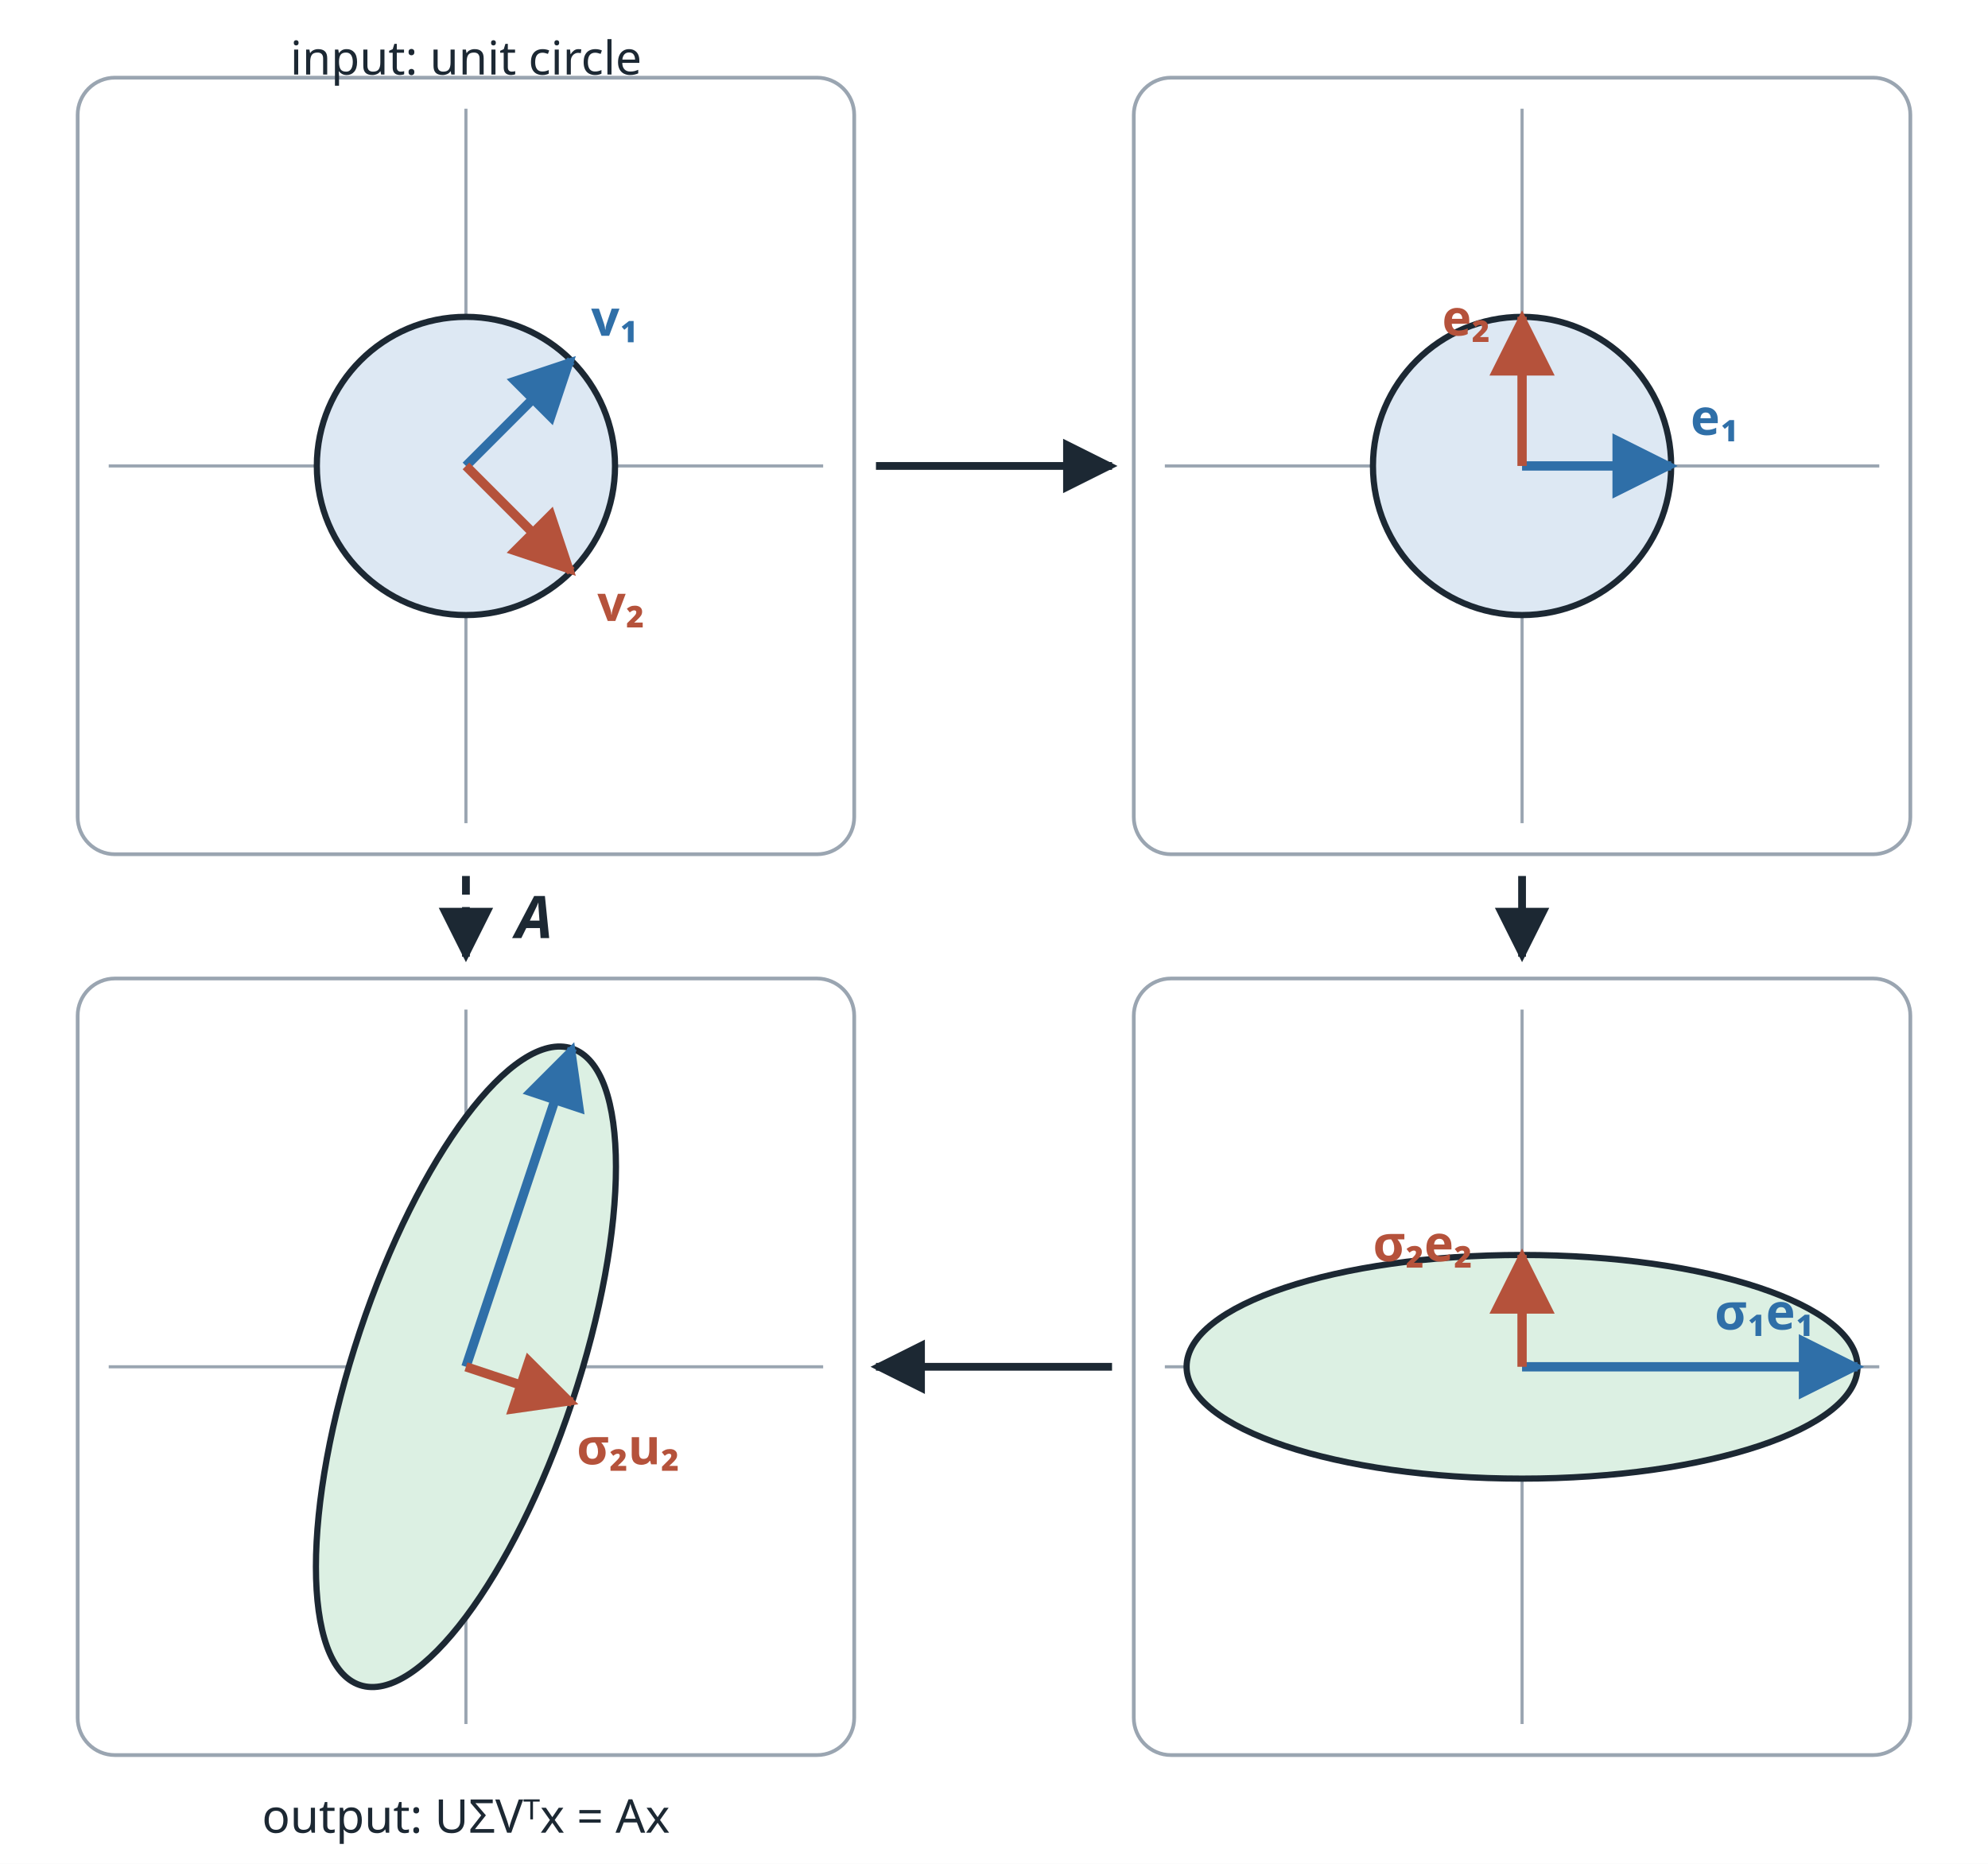
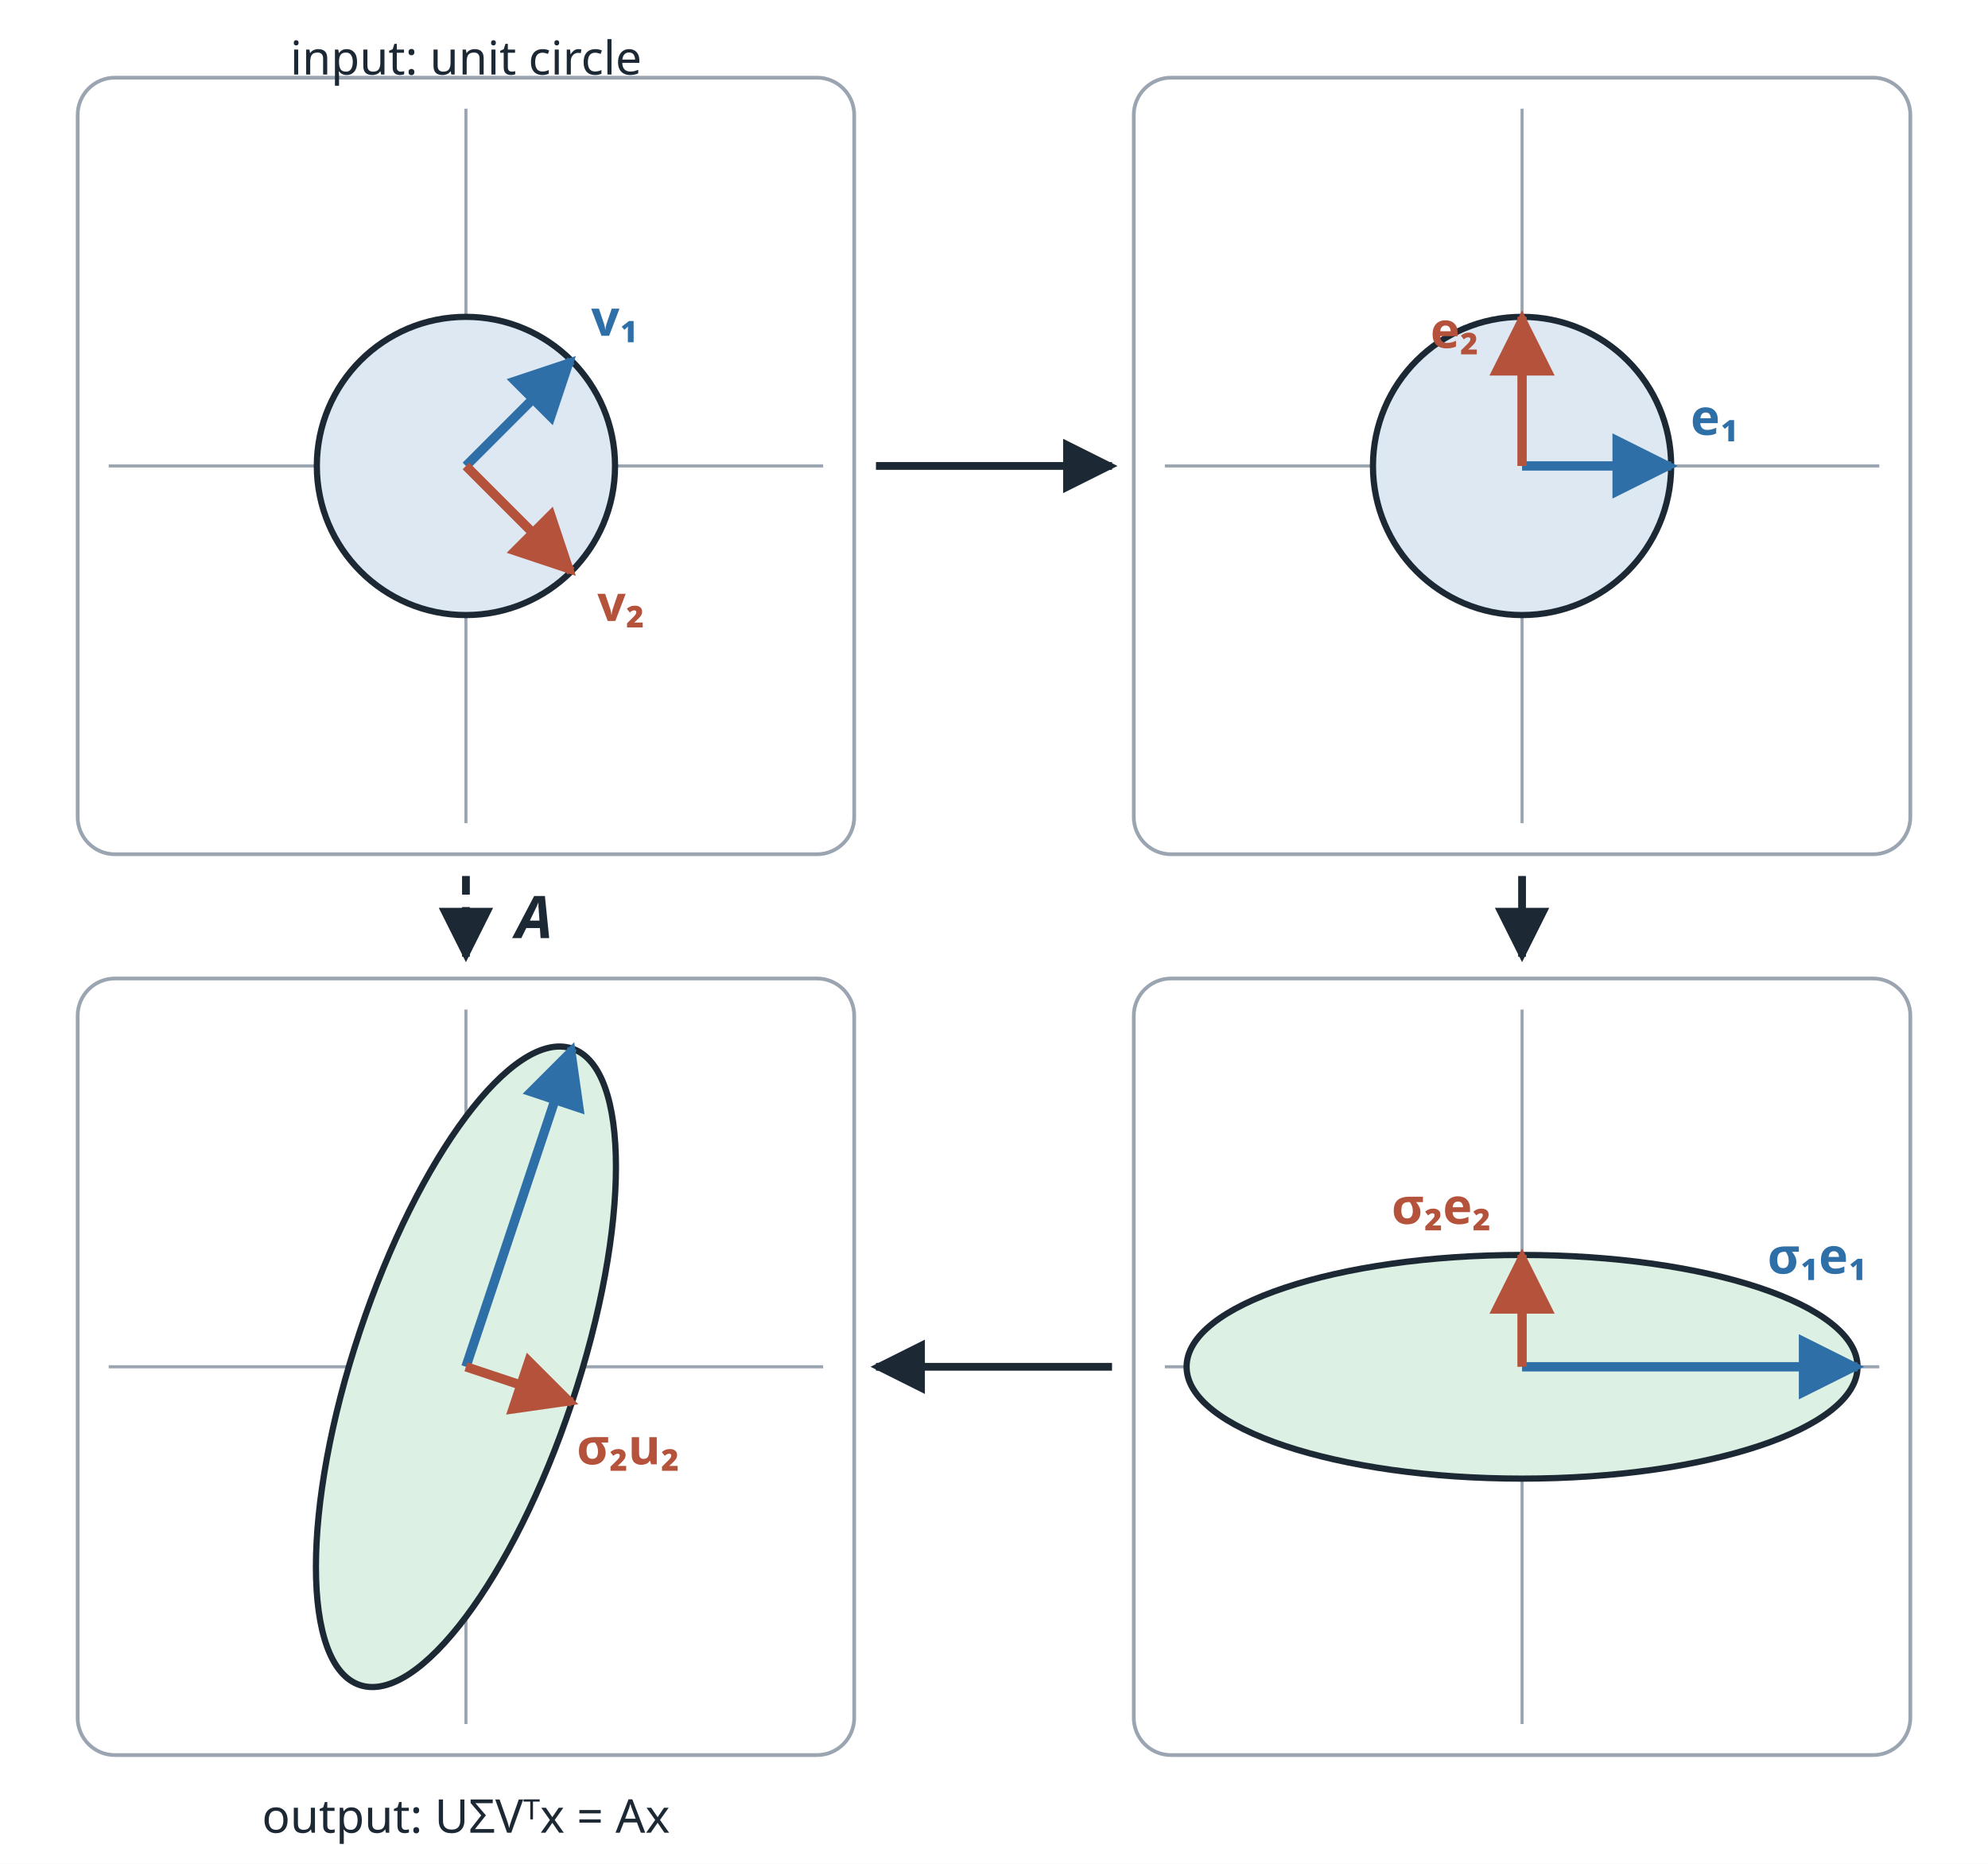
<svg xmlns="http://www.w3.org/2000/svg" viewBox="0 0 640 600" width="640" height="600" role="img">
  <defs>
    <marker id="ah" viewBox="0 0 10 10" refX="9" refY="5" markerWidth="7" markerHeight="7" orient="auto-start-reverse">
      <path d="M0 0 L10 5 L0 10 z" fill="#1c2833" />
    </marker>
    <marker id="ahb" viewBox="0 0 10 10" refX="9" refY="5" markerWidth="7" markerHeight="7" orient="auto-start-reverse">
      <path d="M0 0 L10 5 L0 10 z" fill="#2f6fa8" />
    </marker>
    <marker id="ahr" viewBox="0 0 10 10" refX="9" refY="5" markerWidth="7" markerHeight="7" orient="auto-start-reverse">
      <path d="M0 0 L10 5 L0 10 z" fill="#b5523b" />
    </marker>
    <marker id="ahg" viewBox="0 0 10 10" refX="9" refY="5" markerWidth="7" markerHeight="7" orient="auto-start-reverse">
      <path d="M0 0 L10 5 L0 10 z" fill="#2e7d4f" />
    </marker>
  </defs>
  <rect x="0" y="0" width="640" height="600" fill="#ffffff" />
  <rect x="25" y="25" width="250" height="250" rx="12" fill="none" stroke="#9aa5b1" stroke-width="1.2" />
  <line x1="35.0" y1="150.0" x2="265.0" y2="150.0" stroke="#9aa5b1" stroke-width="1" />
  <line x1="150.0" y1="35.0" x2="150.0" y2="265.0" stroke="#9aa5b1" stroke-width="1" />
  <rect x="365" y="25" width="250" height="250" rx="12" fill="none" stroke="#9aa5b1" stroke-width="1.2" />
  <line x1="375.0" y1="150.0" x2="605.0" y2="150.0" stroke="#9aa5b1" stroke-width="1" />
  <line x1="490.0" y1="35.0" x2="490.0" y2="265.0" stroke="#9aa5b1" stroke-width="1" />
  <rect x="365" y="315" width="250" height="250" rx="12" fill="none" stroke="#9aa5b1" stroke-width="1.2" />
  <line x1="375.0" y1="440.0" x2="605.0" y2="440.0" stroke="#9aa5b1" stroke-width="1" />
  <line x1="490.0" y1="325.0" x2="490.0" y2="555.0" stroke="#9aa5b1" stroke-width="1" />
  <rect x="25" y="315" width="250" height="250" rx="12" fill="none" stroke="#9aa5b1" stroke-width="1.2" />
  <line x1="35.0" y1="440.0" x2="265.0" y2="440.0" stroke="#9aa5b1" stroke-width="1" />
  <line x1="150.0" y1="325.0" x2="150.0" y2="555.0" stroke="#9aa5b1" stroke-width="1" />
  <circle cx="150" cy="150" r="48" fill="#dde8f3" stroke="#1c2833" stroke-width="2" />
  <line x1="150.0" y1="150.0" x2="183.9" y2="116.1" stroke="#2f6fa8" stroke-width="3" marker-end="url(#ahb)" />
  <text x="197.9" y="108.1" font-family="sans-serif" font-size="16" fill="#2f6fa8" text-anchor="middle" font-weight="bold">v₁</text>
  <line x1="150.0" y1="150.0" x2="183.9" y2="183.9" stroke="#b5523b" stroke-width="3" marker-end="url(#ahr)" />
  <text x="199.9" y="199.9" font-family="sans-serif" font-size="16" fill="#b5523b" text-anchor="middle" font-weight="bold">v₂</text>
  <circle cx="490" cy="150" r="48" fill="#dde8f3" stroke="#1c2833" stroke-width="2" />
  <line x1="490.0" y1="150.0" x2="538.0" y2="150.0" stroke="#2f6fa8" stroke-width="3" marker-end="url(#ahb)" />
  <text x="552.0" y="140.0" font-family="sans-serif" font-size="16" fill="#2f6fa8" text-anchor="middle" font-weight="bold">e₁</text>
  <line x1="490.0" y1="150.0" x2="490.0" y2="102.0" stroke="#b5523b" stroke-width="3" marker-end="url(#ahr)" />
-   <text x="472.0" y="108.0" font-family="sans-serif" font-size="16" fill="#b5523b" text-anchor="middle" font-weight="bold">e₂</text>
+   <text x="476.0" y="112.0" font-family="sans-serif" font-size="16" fill="#b5523b" text-anchor="end" font-weight="bold">e₂</text>
  <ellipse cx="490" cy="440" rx="108" ry="36" fill="#dcf0e3" stroke="#1c2833" stroke-width="2" />
  <line x1="490.0" y1="440.0" x2="598.0" y2="440.0" stroke="#2f6fa8" stroke-width="3" marker-end="url(#ahb)" />
-   <text x="568.0" y="428.0" font-family="sans-serif" font-size="16" fill="#2f6fa8" text-anchor="middle" font-weight="bold">σ₁e₁</text>
+   <text x="585.0" y="410.0" font-family="sans-serif" font-size="16" fill="#2f6fa8" text-anchor="middle" font-weight="bold">σ₁e₁</text>
  <line x1="490.0" y1="440.0" x2="490.0" y2="404.0" stroke="#b5523b" stroke-width="3" marker-end="url(#ahr)" />
-   <text x="458.0" y="406.0" font-family="sans-serif" font-size="16" fill="#b5523b" text-anchor="middle" font-weight="bold">σ₂e₂</text>
+   <text x="480.0" y="394.0" font-family="sans-serif" font-size="16" fill="#b5523b" text-anchor="end" font-weight="bold">σ₂e₂</text>
  <ellipse cx="150" cy="440" rx="108" ry="36" transform="rotate(-71.57 150 440)" fill="#dcf0e3" stroke="#1c2833" stroke-width="2" />
  <line x1="150.0" y1="440.0" x2="184.2" y2="337.5" stroke="#2f6fa8" stroke-width="3" marker-end="url(#ahb)" />
  <line x1="150.0" y1="440.0" x2="184.2" y2="451.4" stroke="#b5523b" stroke-width="3" marker-end="url(#ahr)" />
  <text x="202.2" y="471.4" font-family="sans-serif" font-size="16" fill="#b5523b" text-anchor="middle" font-weight="bold">σ₂u₂</text>
  <line x1="282.0" y1="150.0" x2="358.0" y2="150.0" stroke="#1c2833" stroke-width="2.5" marker-end="url(#ah)" />
  <line x1="490.0" y1="282.0" x2="490.0" y2="308.0" stroke="#1c2833" stroke-width="2.5" marker-end="url(#ah)" />
  <line x1="358.0" y1="440.0" x2="282.0" y2="440.0" stroke="#1c2833" stroke-width="2.5" marker-end="url(#ah)" />
  <line x1="150.0" y1="282.0" x2="150.0" y2="308.0" stroke="#1c2833" stroke-width="2.5" marker-end="url(#ah)" stroke-dasharray="6 4" />
  <text x="166.0" y="302.0" font-family="sans-serif" font-size="19" fill="#1c2833" text-anchor="start" font-weight="bold" font-style="italic">A</text>
  <text x="150.0" y="24.0" font-family="sans-serif" font-size="15" fill="#1c2833" text-anchor="middle">input: unit circle</text>
  <text x="150.0" y="590.0" font-family="sans-serif" font-size="15" fill="#1c2833" text-anchor="middle">output: UΣVᵀx = Ax</text>
</svg>
